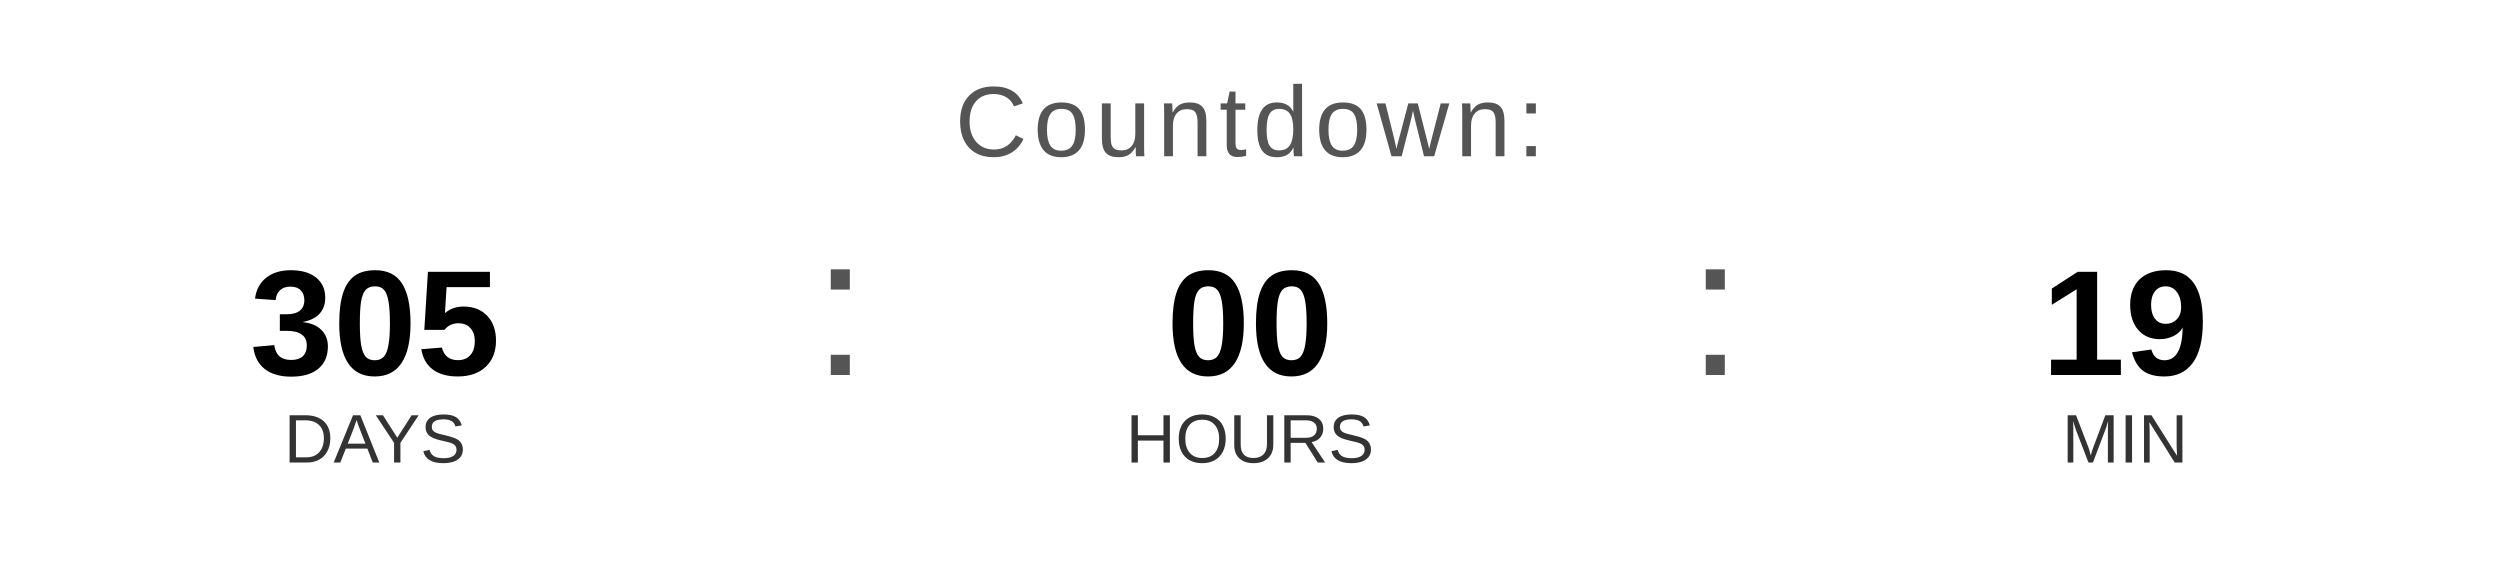
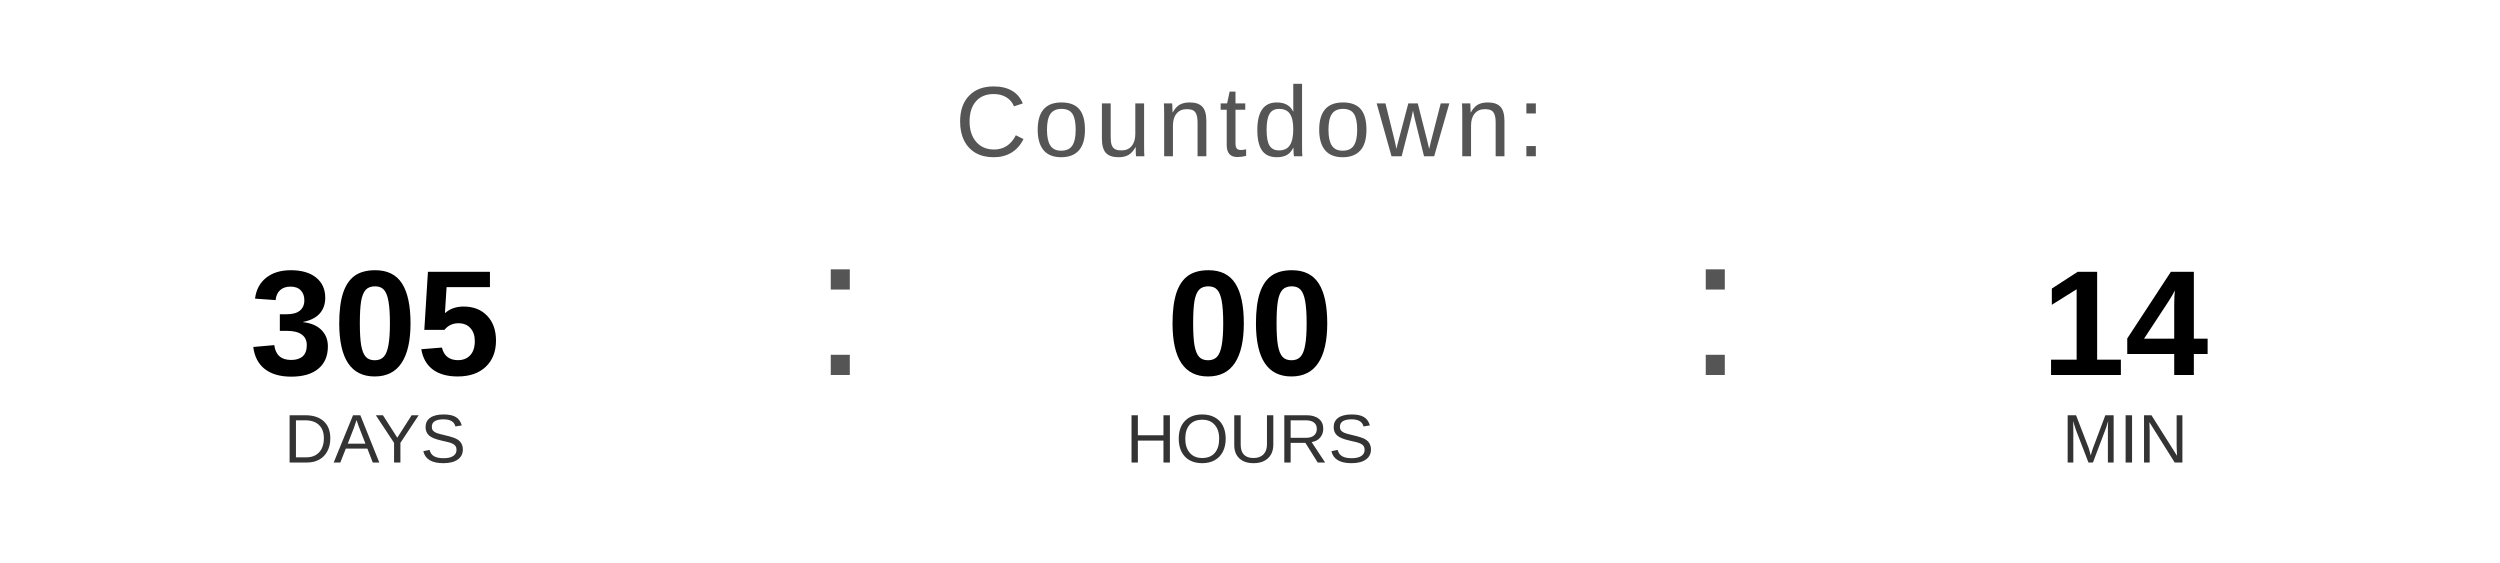
<svg xmlns="http://www.w3.org/2000/svg" width="400" height="90" viewBox="0 0 400 90">
  <text x="200" y="25" font-family="Arial, Helvetica, sans-serif" font-size="16" fill="#555555" text-anchor="middle" letter-spacing="1">
    Countdown:
  </text>
  <text x="60" y="60" font-family="Arial, Helvetica, sans-serif" font-size="24" font-weight="bold" fill="#000000" text-anchor="middle">305</text>
  <text x="60" y="74" font-family="Arial, Helvetica, sans-serif" font-size="11" fill="#333333" text-anchor="middle">DAYS</text>
  <text x="130" y="60" font-family="Arial, sans-serif" font-size="32" fill="#555555">:</text>
  <text x="200" y="60" font-family="Arial, Helvetica, sans-serif" font-size="24" font-weight="bold" fill="#000000" text-anchor="middle">00</text>
  <text x="200" y="74" font-family="Arial, Helvetica, sans-serif" font-size="11" fill="#333333" text-anchor="middle">HOURS</text>
  <text x="270" y="60" font-family="Arial, sans-serif" font-size="32" fill="#555555">:</text>
-   <text x="340" y="60" font-family="Arial, Helvetica, sans-serif" font-size="24" font-weight="bold" fill="#000000" text-anchor="middle">19</text>
+   <text x="340" y="60" font-family="Arial, Helvetica, sans-serif" font-size="24" font-weight="bold" fill="#000000" text-anchor="middle">14</text>
  <text x="340" y="74" font-family="Arial, Helvetica, sans-serif" font-size="11" fill="#333333" text-anchor="middle">MIN</text>
</svg>
